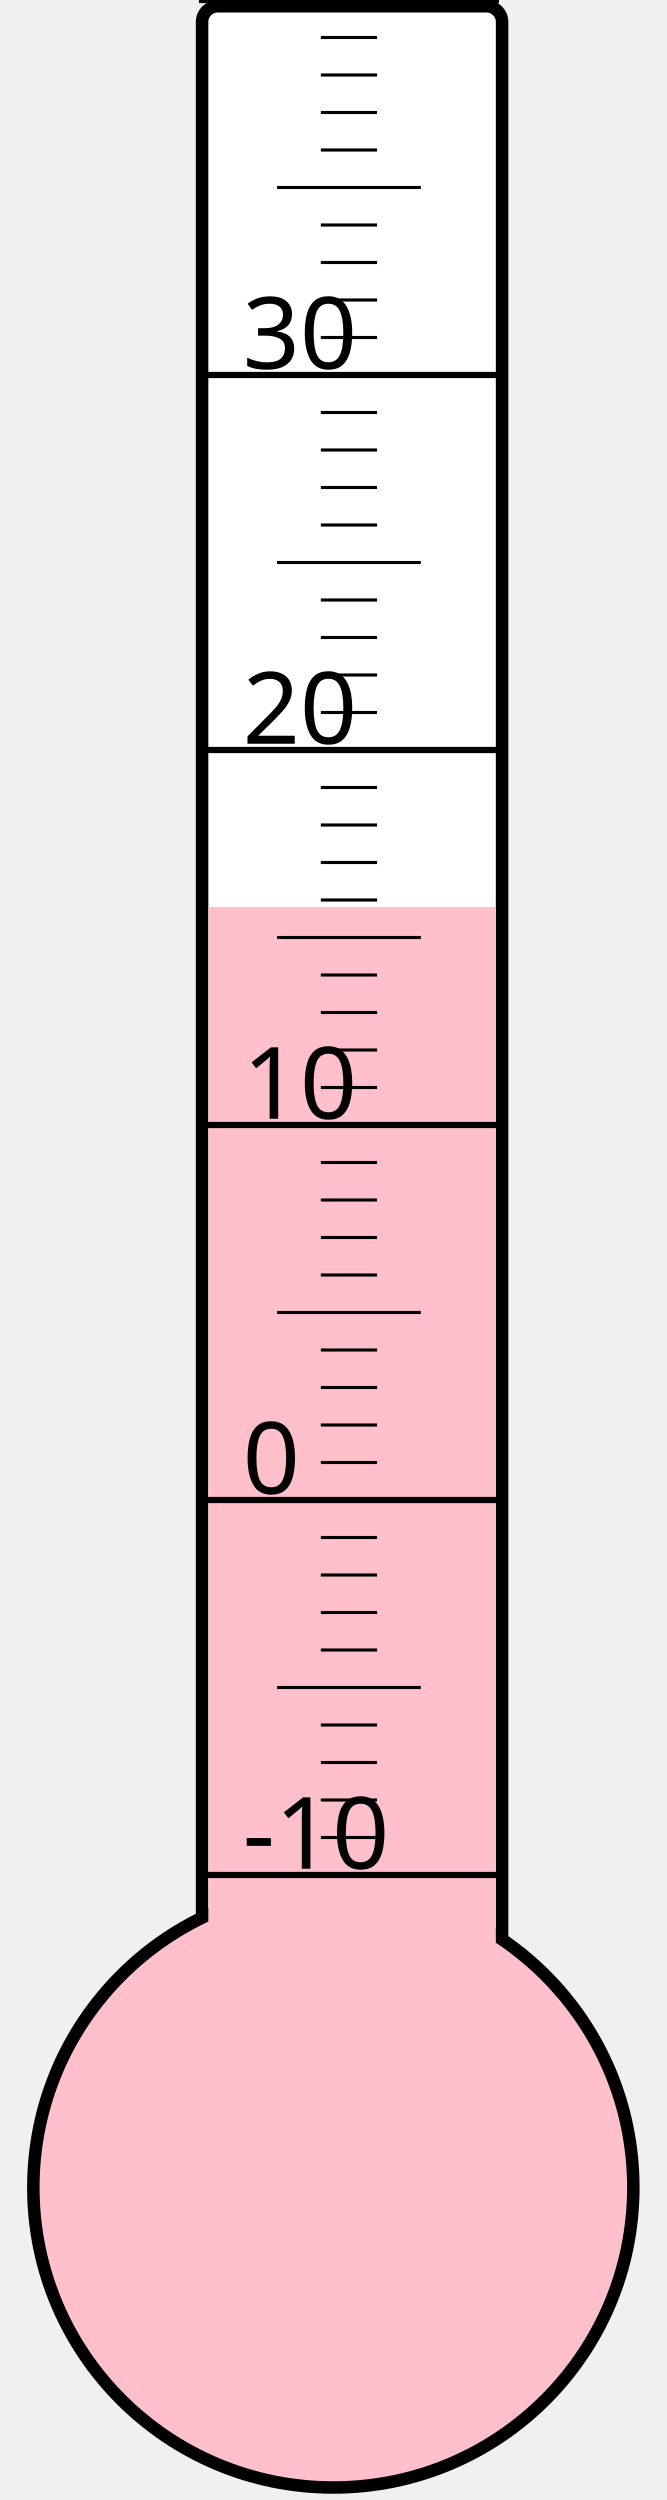
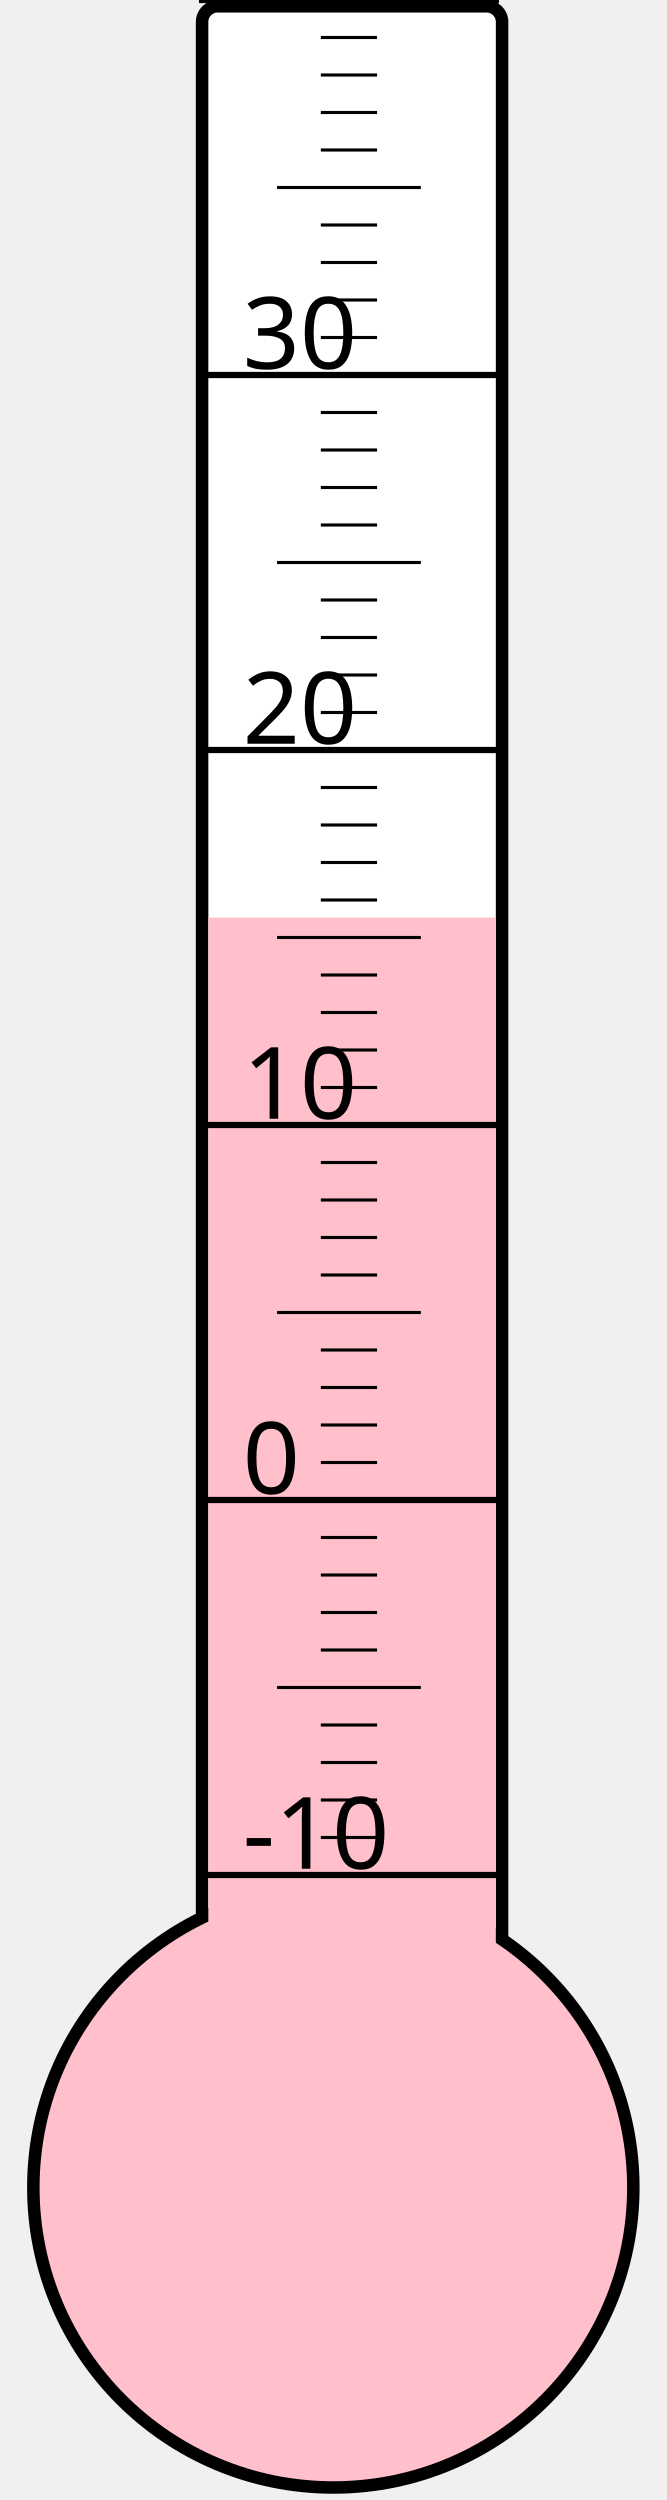
<svg xmlns="http://www.w3.org/2000/svg" width="40px" height="150px" viewBox="0 0 200 800">
  <rect width="200" height="800" x="0" y="0" style="fill: #ffffeb; fill-opacity: 0;" />
  <rect width="96" height="680" x="58" y="2" rx="5" ry="5" style="fill: white; fill-opacity: 1; stroke: black; stroke-width: 4;" />
  <circle cx="100" cy="700" r="96" style="fill: pink; stroke: black; stroke-width: 4;" />
-   <rect width="92" height="409.75" x="60" y="290.25" style="fill: pink; fill-opacity: 1; stroke-width: 0;" />
+   <rect width="92" height="406.375" x="60" y="293.625" style="fill: pink; fill-opacity: 1; stroke-width: 0;" />
  <text x="71" y="598" style="font-family: sans-serif; font-size: 24pt;">-10</text>
  <text x="71" y="478" style="font-family: sans-serif; font-size: 24pt;">0</text>
  <text x="71" y="358" style="font-family: sans-serif; font-size: 24pt;">10</text>
  <text x="71" y="238" style="font-family: sans-serif; font-size: 24pt;">20</text>
  <text x="71" y="118" style="font-family: sans-serif; font-size: 24pt;">30</text>
  <g style="stroke: black;">
    <line x1="57" y1="600" x2="153" y2="600" style="stroke-width: 2;" />
    <line x1="96" y1="588" x2="114" y2="588" style="stroke-width: 1;" />
    <line x1="96" y1="576" x2="114" y2="576" style="stroke-width: 1;" />
    <line x1="96" y1="564" x2="114" y2="564" style="stroke-width: 1;" />
    <line x1="96" y1="552" x2="114" y2="552" style="stroke-width: 1;" />
    <line x1="82" y1="540" x2="128" y2="540" style="stroke-width: 1;" />
    <line x1="96" y1="528" x2="114" y2="528" style="stroke-width: 1;" />
    <line x1="96" y1="516" x2="114" y2="516" style="stroke-width: 1;" />
    <line x1="96" y1="504" x2="114" y2="504" style="stroke-width: 1;" />
    <line x1="96" y1="492" x2="114" y2="492" style="stroke-width: 1;" />
    <line x1="57" y1="480" x2="153" y2="480" style="stroke-width: 2;" />
    <line x1="96" y1="468" x2="114" y2="468" style="stroke-width: 1;" />
    <line x1="96" y1="456" x2="114" y2="456" style="stroke-width: 1;" />
    <line x1="96" y1="444" x2="114" y2="444" style="stroke-width: 1;" />
    <line x1="96" y1="432" x2="114" y2="432" style="stroke-width: 1;" />
    <line x1="82" y1="420" x2="128" y2="420" style="stroke-width: 1;" />
    <line x1="96" y1="408" x2="114" y2="408" style="stroke-width: 1;" />
    <line x1="96" y1="396" x2="114" y2="396" style="stroke-width: 1;" />
    <line x1="96" y1="384" x2="114" y2="384" style="stroke-width: 1;" />
    <line x1="96" y1="372" x2="114" y2="372" style="stroke-width: 1;" />
    <line x1="57" y1="360" x2="153" y2="360" style="stroke-width: 2;" />
    <line x1="96" y1="348" x2="114" y2="348" style="stroke-width: 1;" />
    <line x1="96" y1="336" x2="114" y2="336" style="stroke-width: 1;" />
    <line x1="96" y1="324" x2="114" y2="324" style="stroke-width: 1;" />
    <line x1="96" y1="312" x2="114" y2="312" style="stroke-width: 1;" />
    <line x1="82" y1="300" x2="128" y2="300" style="stroke-width: 1;" />
    <line x1="96" y1="288" x2="114" y2="288" style="stroke-width: 1;" />
    <line x1="96" y1="276" x2="114" y2="276" style="stroke-width: 1;" />
    <line x1="96" y1="264" x2="114" y2="264" style="stroke-width: 1;" />
    <line x1="96" y1="252" x2="114" y2="252" style="stroke-width: 1;" />
    <line x1="57" y1="240" x2="153" y2="240" style="stroke-width: 2;" />
    <line x1="96" y1="228" x2="114" y2="228" style="stroke-width: 1;" />
    <line x1="96" y1="216" x2="114" y2="216" style="stroke-width: 1;" />
    <line x1="96" y1="204" x2="114" y2="204" style="stroke-width: 1;" />
    <line x1="96" y1="192" x2="114" y2="192" style="stroke-width: 1;" />
    <line x1="82" y1="180" x2="128" y2="180" style="stroke-width: 1;" />
    <line x1="96" y1="168" x2="114" y2="168" style="stroke-width: 1;" />
    <line x1="96" y1="156" x2="114" y2="156" style="stroke-width: 1;" />
    <line x1="96" y1="144" x2="114" y2="144" style="stroke-width: 1;" />
    <line x1="96" y1="132" x2="114" y2="132" style="stroke-width: 1;" />
    <line x1="57" y1="120" x2="153" y2="120" style="stroke-width: 2;" />
    <line x1="96" y1="108" x2="114" y2="108" style="stroke-width: 1;" />
    <line x1="96" y1="96" x2="114" y2="96" style="stroke-width: 1;" />
    <line x1="96" y1="84" x2="114" y2="84" style="stroke-width: 1;" />
    <line x1="96" y1="72" x2="114" y2="72" style="stroke-width: 1;" />
    <line x1="82" y1="60" x2="128" y2="60" style="stroke-width: 1;" />
    <line x1="96" y1="48" x2="114" y2="48" style="stroke-width: 1;" />
    <line x1="96" y1="36" x2="114" y2="36" style="stroke-width: 1;" />
    <line x1="96" y1="24" x2="114" y2="24" style="stroke-width: 1;" />
    <line x1="96" y1="12" x2="114" y2="12" style="stroke-width: 1;" />
    <line x1="57" y1="0" x2="153" y2="0" style="stroke-width: 2;" />
  </g>
</svg>
